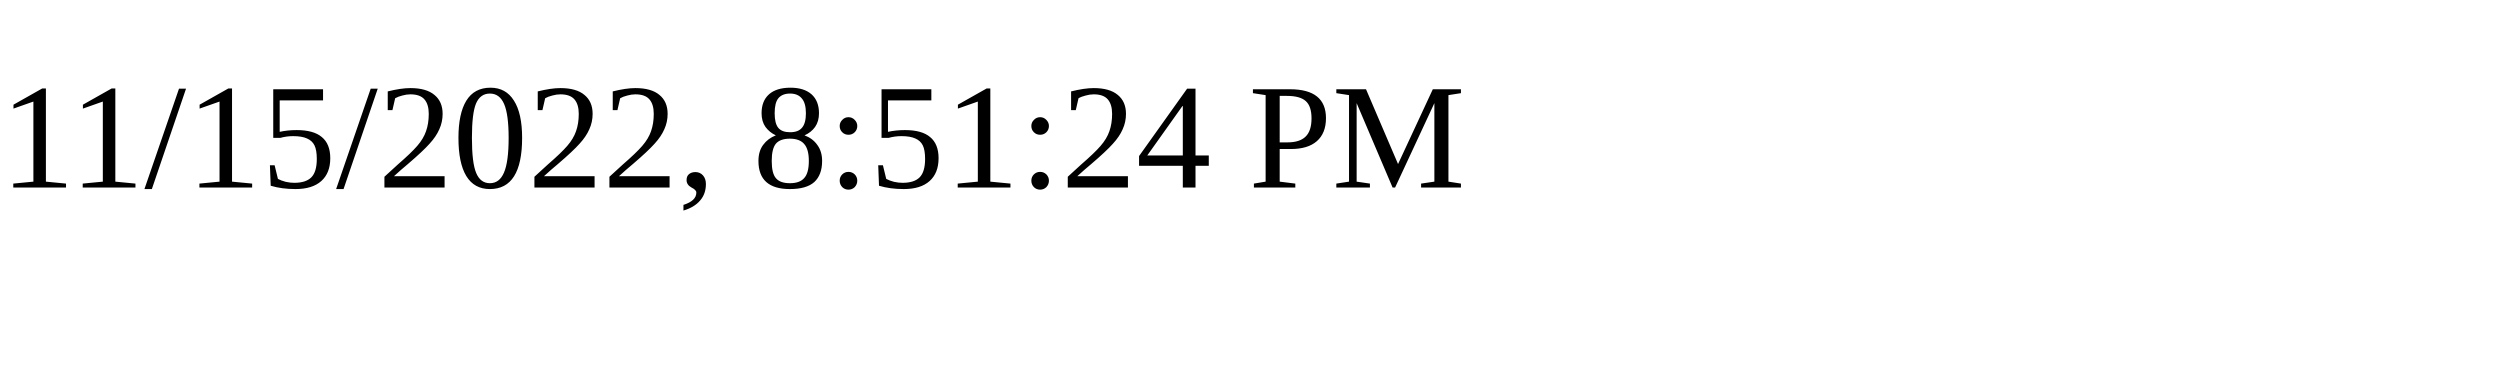
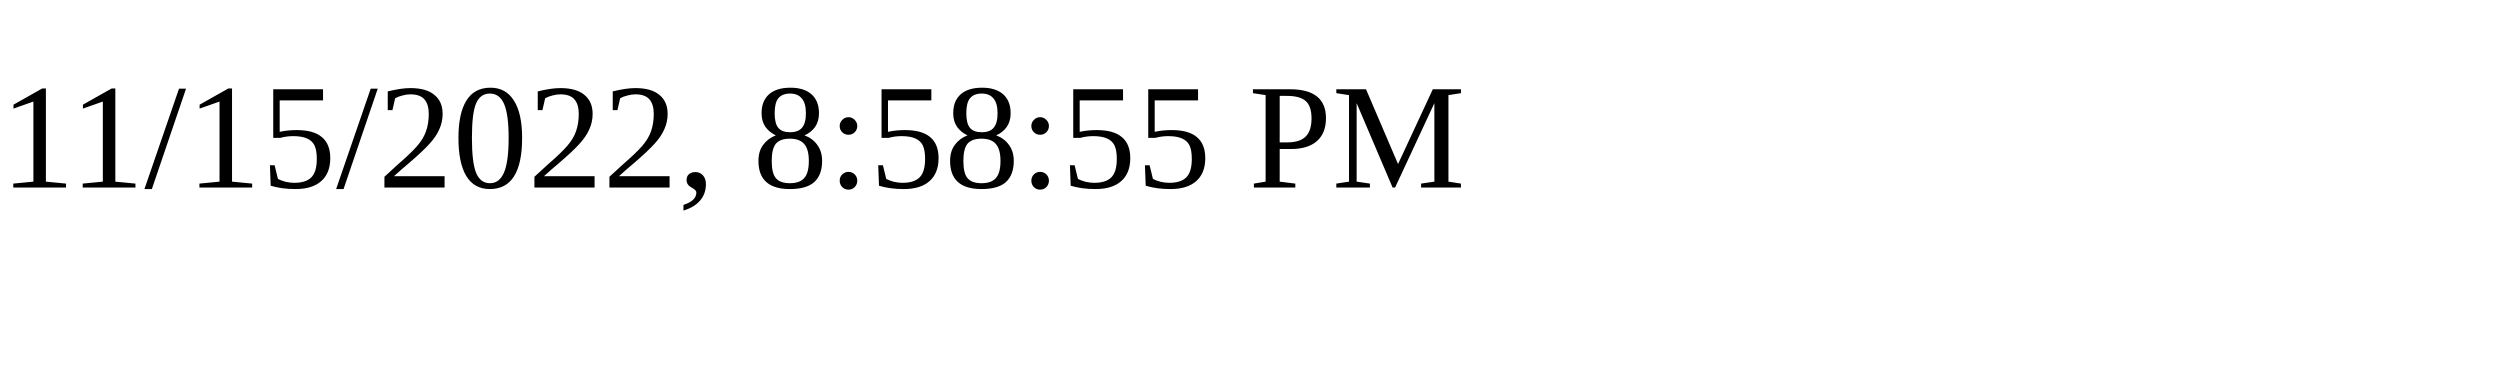
<svg xmlns="http://www.w3.org/2000/svg" height="30" width="200">
-   <text x="0" y="15">11/15/2022, 8:51:24 PM</text>
+   <text x="0" y="15">11/15/2022, 8:58:55 PM</text>
</svg>
